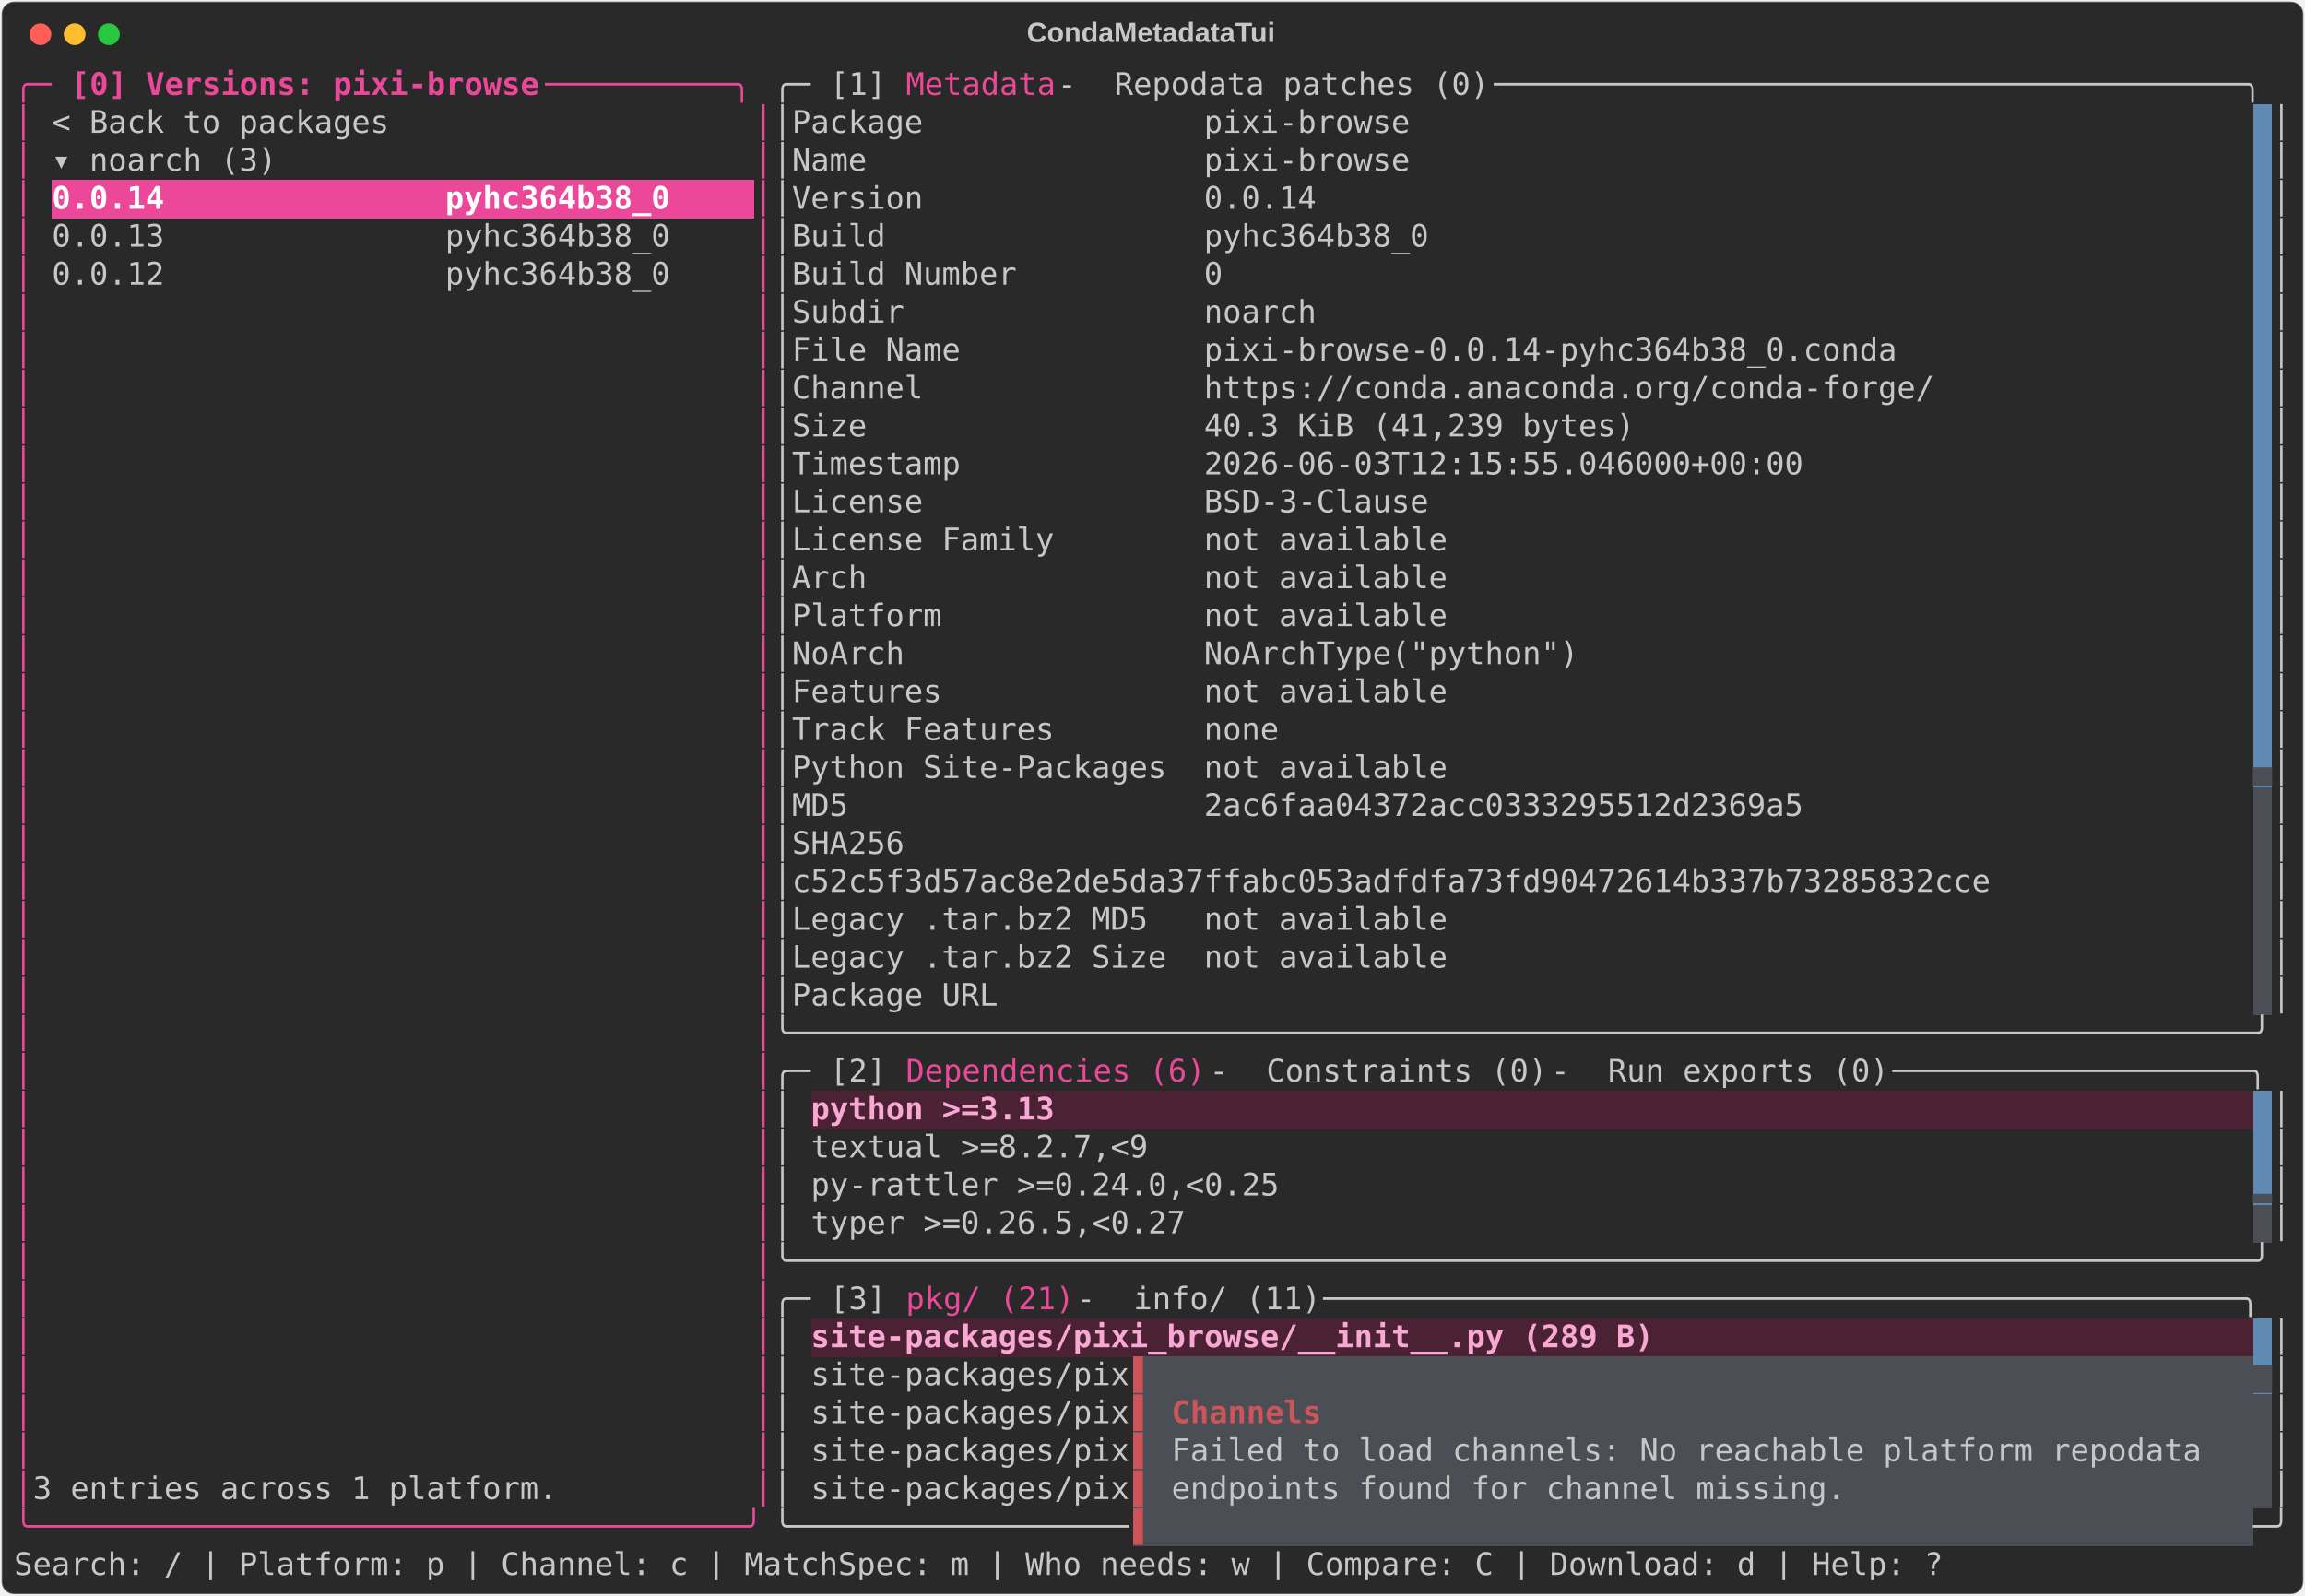
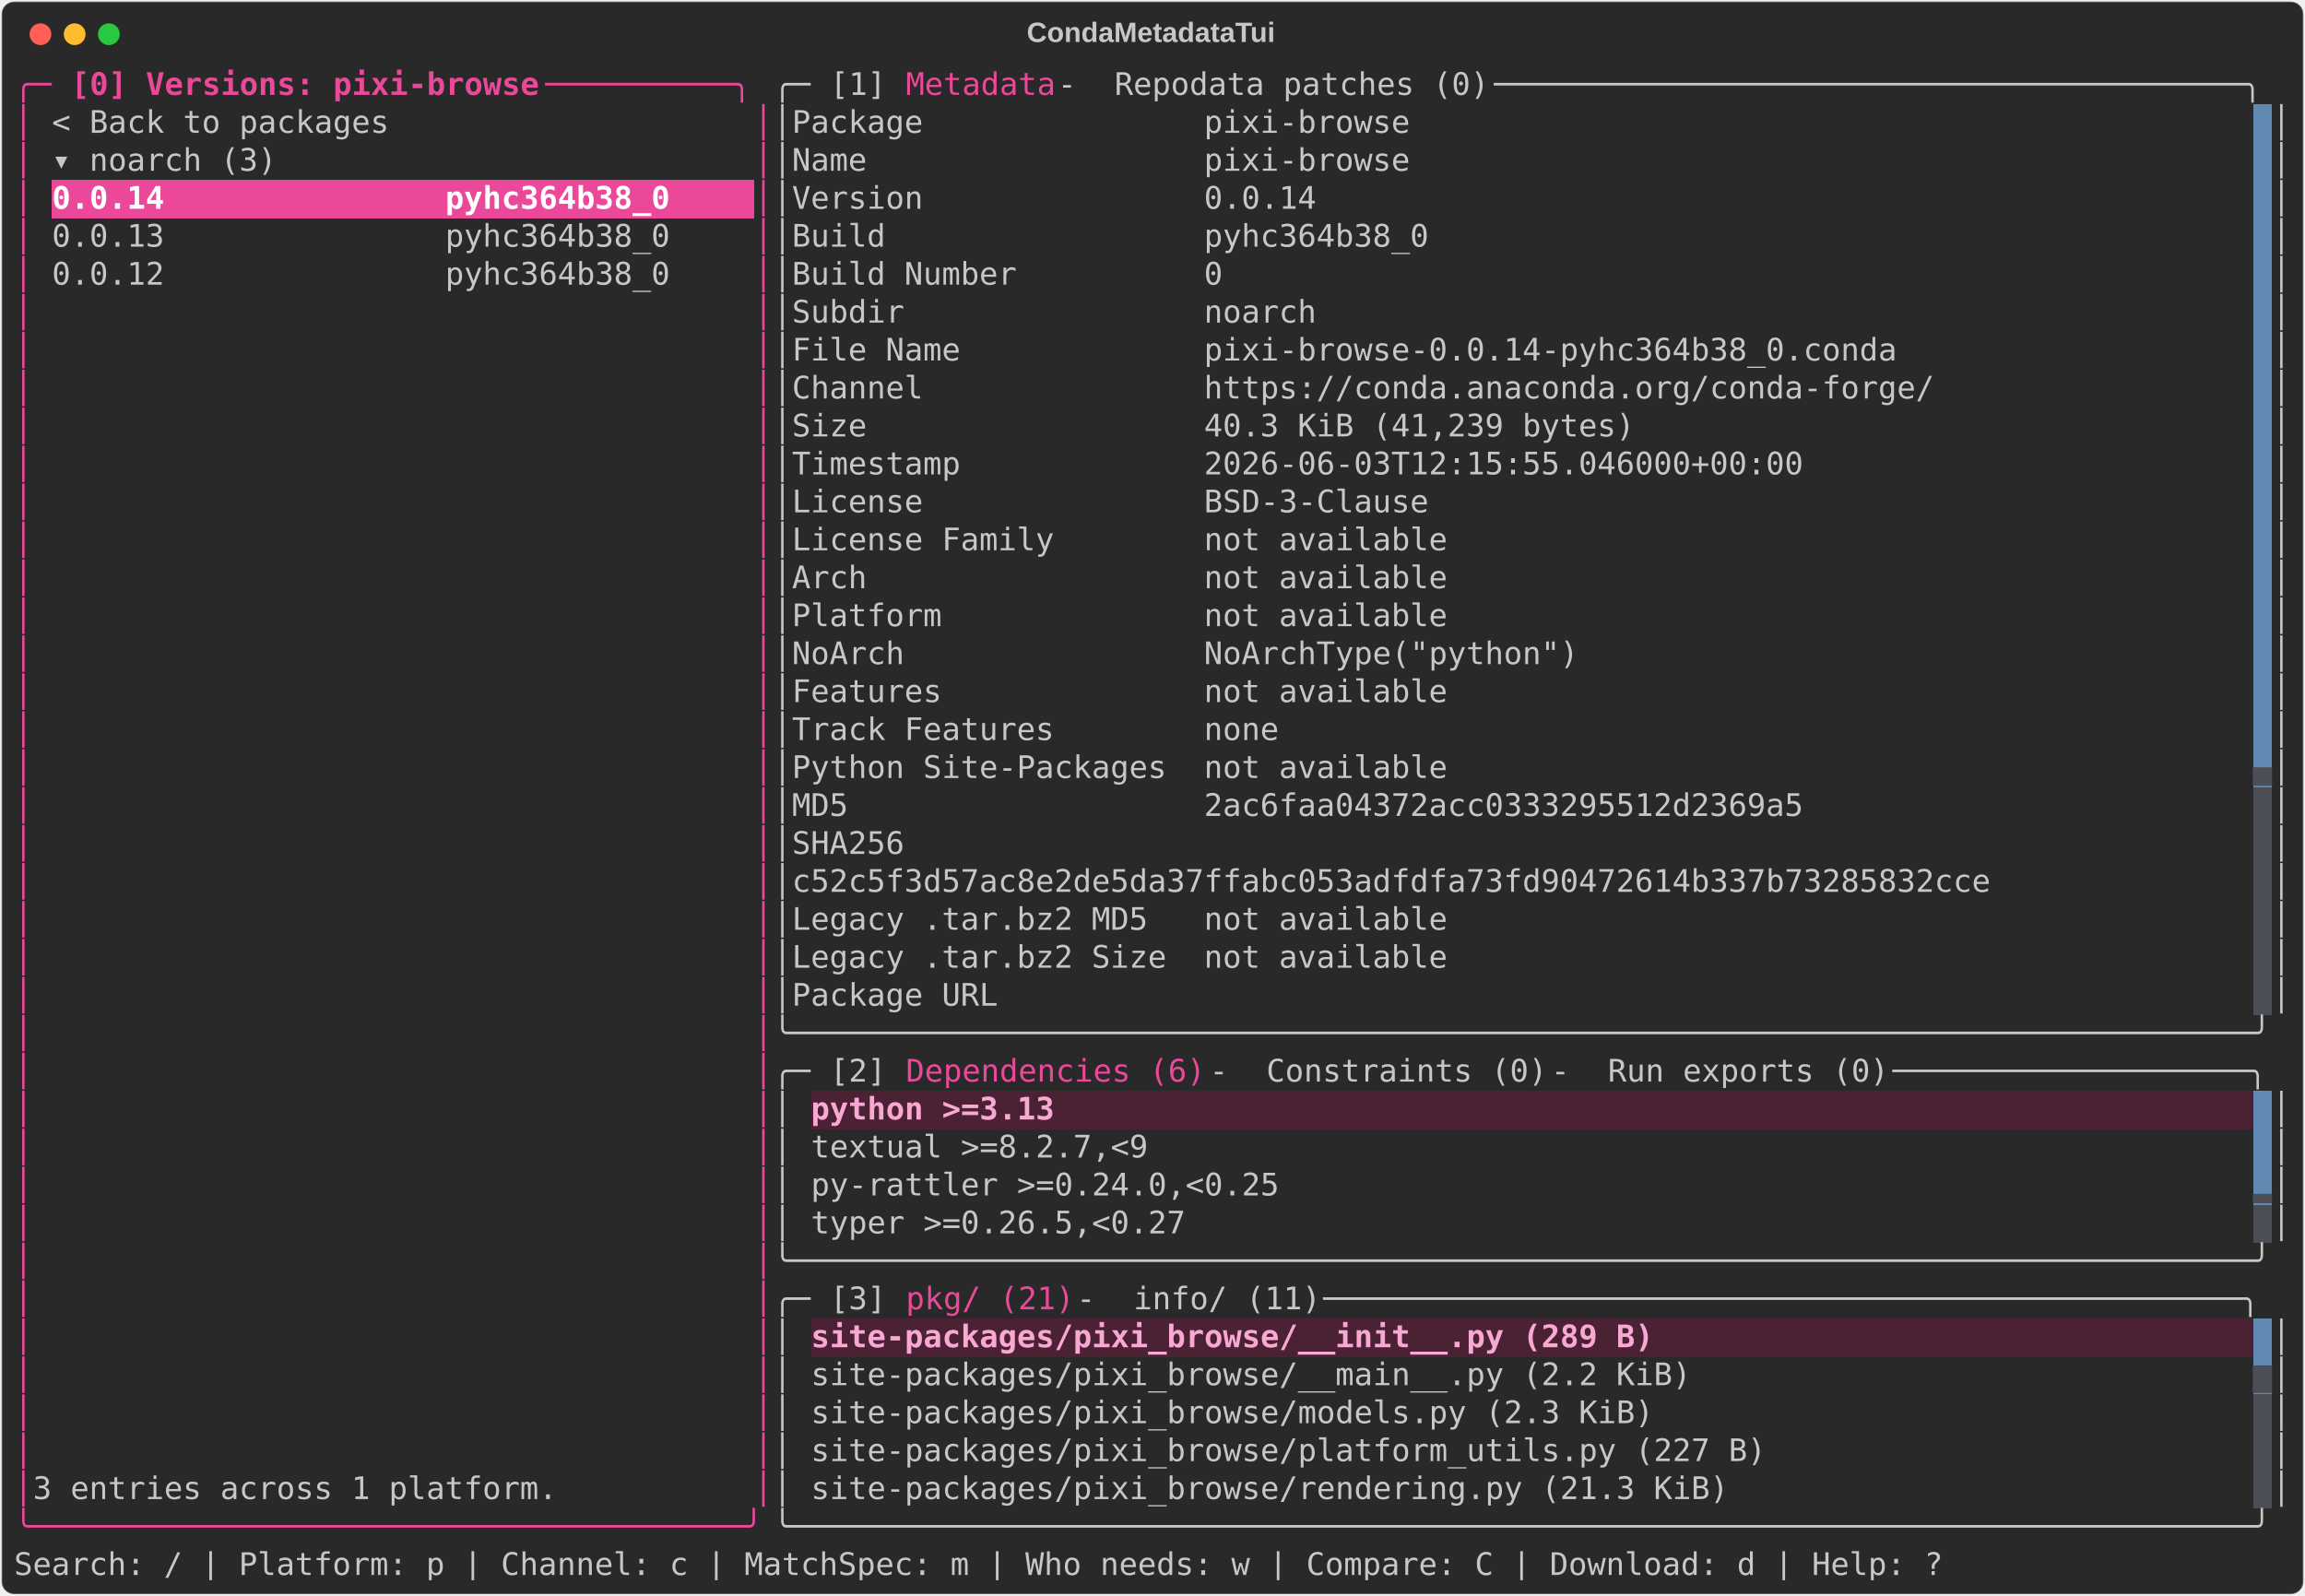
<svg xmlns="http://www.w3.org/2000/svg" class="rich-terminal" viewBox="0 0 1482 1026.0">
  <style>

    @font-face {
        font-family: "Fira Code";
        src: local("FiraCode-Regular"),
                url("https://cdnjs.cloudflare.com/ajax/libs/firacode/6.2.0/woff2/FiraCode-Regular.woff2") format("woff2"),
                url("https://cdnjs.cloudflare.com/ajax/libs/firacode/6.2.0/woff/FiraCode-Regular.woff") format("woff");
        font-style: normal;
        font-weight: 400;
    }
    @font-face {
        font-family: "Fira Code";
        src: local("FiraCode-Bold"),
                url("https://cdnjs.cloudflare.com/ajax/libs/firacode/6.2.0/woff2/FiraCode-Bold.woff2") format("woff2"),
                url("https://cdnjs.cloudflare.com/ajax/libs/firacode/6.2.0/woff/FiraCode-Bold.woff") format("woff");
        font-style: bold;
        font-weight: 700;
    }

    .terminal-matrix {
        font-family: Fira Code, monospace;
        font-size: 20px;
        line-height: 24.4px;
        font-variant-east-asian: full-width;
    }

    .terminal-title {
        font-size: 18px;
        font-weight: bold;
        font-family: arial;
    }

    .terminal-r1 { fill: #ec4899 }
.terminal-r2 { fill: #ec4899;font-weight: bold }
.terminal-r3 { fill: #c5c8c6 }
.terminal-r4 { fill: #292929 }
.terminal-r5 { fill: #ffffff;font-weight: bold }
.terminal-r6 { fill: #4b4e55 }
.terminal-r7 { fill: #f9a8d4;font-weight: bold }
- .terminal-r8 { fill: #cc555a }
- .terminal-r9 { fill: #cc555a;font-weight: bold }
    </style>
  <defs>
    <clipPath id="terminal-clip-terminal">
      <rect x="0" y="0" width="1463.0" height="975.0" />
    </clipPath>
    <clipPath id="terminal-line-0">
      <rect x="0" y="1.5" width="1464" height="24.65" />
    </clipPath>
    <clipPath id="terminal-line-1">
      <rect x="0" y="25.9" width="1464" height="24.65" />
    </clipPath>
    <clipPath id="terminal-line-2">
      <rect x="0" y="50.3" width="1464" height="24.65" />
    </clipPath>
    <clipPath id="terminal-line-3">
      <rect x="0" y="74.7" width="1464" height="24.65" />
    </clipPath>
    <clipPath id="terminal-line-4">
      <rect x="0" y="99.1" width="1464" height="24.65" />
    </clipPath>
    <clipPath id="terminal-line-5">
      <rect x="0" y="123.5" width="1464" height="24.65" />
    </clipPath>
    <clipPath id="terminal-line-6">
      <rect x="0" y="147.9" width="1464" height="24.65" />
    </clipPath>
    <clipPath id="terminal-line-7">
      <rect x="0" y="172.3" width="1464" height="24.65" />
    </clipPath>
    <clipPath id="terminal-line-8">
      <rect x="0" y="196.7" width="1464" height="24.65" />
    </clipPath>
    <clipPath id="terminal-line-9">
      <rect x="0" y="221.1" width="1464" height="24.65" />
    </clipPath>
    <clipPath id="terminal-line-10">
      <rect x="0" y="245.5" width="1464" height="24.65" />
    </clipPath>
    <clipPath id="terminal-line-11">
      <rect x="0" y="269.9" width="1464" height="24.65" />
    </clipPath>
    <clipPath id="terminal-line-12">
      <rect x="0" y="294.3" width="1464" height="24.65" />
    </clipPath>
    <clipPath id="terminal-line-13">
      <rect x="0" y="318.7" width="1464" height="24.65" />
    </clipPath>
    <clipPath id="terminal-line-14">
      <rect x="0" y="343.1" width="1464" height="24.65" />
    </clipPath>
    <clipPath id="terminal-line-15">
      <rect x="0" y="367.5" width="1464" height="24.65" />
    </clipPath>
    <clipPath id="terminal-line-16">
      <rect x="0" y="391.9" width="1464" height="24.65" />
    </clipPath>
    <clipPath id="terminal-line-17">
      <rect x="0" y="416.3" width="1464" height="24.65" />
    </clipPath>
    <clipPath id="terminal-line-18">
      <rect x="0" y="440.7" width="1464" height="24.65" />
    </clipPath>
    <clipPath id="terminal-line-19">
      <rect x="0" y="465.1" width="1464" height="24.65" />
    </clipPath>
    <clipPath id="terminal-line-20">
      <rect x="0" y="489.5" width="1464" height="24.65" />
    </clipPath>
    <clipPath id="terminal-line-21">
      <rect x="0" y="513.9" width="1464" height="24.65" />
    </clipPath>
    <clipPath id="terminal-line-22">
      <rect x="0" y="538.3" width="1464" height="24.65" />
    </clipPath>
    <clipPath id="terminal-line-23">
      <rect x="0" y="562.7" width="1464" height="24.65" />
    </clipPath>
    <clipPath id="terminal-line-24">
      <rect x="0" y="587.1" width="1464" height="24.65" />
    </clipPath>
    <clipPath id="terminal-line-25">
      <rect x="0" y="611.5" width="1464" height="24.65" />
    </clipPath>
    <clipPath id="terminal-line-26">
      <rect x="0" y="635.9" width="1464" height="24.65" />
    </clipPath>
    <clipPath id="terminal-line-27">
      <rect x="0" y="660.3" width="1464" height="24.65" />
    </clipPath>
    <clipPath id="terminal-line-28">
      <rect x="0" y="684.7" width="1464" height="24.65" />
    </clipPath>
    <clipPath id="terminal-line-29">
      <rect x="0" y="709.1" width="1464" height="24.65" />
    </clipPath>
    <clipPath id="terminal-line-30">
      <rect x="0" y="733.5" width="1464" height="24.65" />
    </clipPath>
    <clipPath id="terminal-line-31">
      <rect x="0" y="757.9" width="1464" height="24.65" />
    </clipPath>
    <clipPath id="terminal-line-32">
      <rect x="0" y="782.3" width="1464" height="24.65" />
    </clipPath>
    <clipPath id="terminal-line-33">
      <rect x="0" y="806.7" width="1464" height="24.65" />
    </clipPath>
    <clipPath id="terminal-line-34">
      <rect x="0" y="831.1" width="1464" height="24.65" />
    </clipPath>
    <clipPath id="terminal-line-35">
      <rect x="0" y="855.5" width="1464" height="24.65" />
    </clipPath>
    <clipPath id="terminal-line-36">
      <rect x="0" y="879.9" width="1464" height="24.65" />
    </clipPath>
    <clipPath id="terminal-line-37">
      <rect x="0" y="904.3" width="1464" height="24.65" />
    </clipPath>
    <clipPath id="terminal-line-38">
      <rect x="0" y="928.7" width="1464" height="24.65" />
    </clipPath>
  </defs>
  <rect fill="#292929" stroke="rgba(255,255,255,0.35)" stroke-width="1" x="1" y="1" width="1480" height="1024" rx="8" />
  <text class="terminal-title" fill="#c5c8c6" text-anchor="middle" x="740" y="27">CondaMetadataTui</text>
  <g transform="translate(26,22)">
    <circle cx="0" cy="0" r="7" fill="#ff5f57" />
    <circle cx="22" cy="0" r="7" fill="#febc2e" />
    <circle cx="44" cy="0" r="7" fill="#28c840" />
  </g>
  <g transform="translate(9, 41)" clip-path="url(#terminal-clip-terminal)">
    <rect fill="#608ab1" x="1439.6" y="25.9" width="12.2" height="24.65" shape-rendering="crispEdges" />
    <rect fill="#608ab1" x="1439.6" y="50.3" width="12.2" height="24.65" shape-rendering="crispEdges" />
    <rect fill="#ec4899" x="24.4" y="74.7" width="402.6" height="24.65" shape-rendering="crispEdges" />
    <rect fill="#ec4899" x="427" y="74.7" width="48.8" height="24.65" shape-rendering="crispEdges" />
    <rect fill="#608ab1" x="1439.6" y="74.7" width="12.2" height="24.65" shape-rendering="crispEdges" />
    <rect fill="#608ab1" x="1439.6" y="99.1" width="12.2" height="24.65" shape-rendering="crispEdges" />
    <rect fill="#608ab1" x="1439.6" y="123.5" width="12.2" height="24.65" shape-rendering="crispEdges" />
    <rect fill="#608ab1" x="1439.6" y="147.9" width="12.2" height="24.65" shape-rendering="crispEdges" />
    <rect fill="#608ab1" x="1439.6" y="172.3" width="12.2" height="24.65" shape-rendering="crispEdges" />
    <rect fill="#608ab1" x="1439.6" y="196.7" width="12.2" height="24.65" shape-rendering="crispEdges" />
    <rect fill="#608ab1" x="1439.6" y="221.1" width="12.2" height="24.65" shape-rendering="crispEdges" />
    <rect fill="#608ab1" x="1439.6" y="245.5" width="12.2" height="24.65" shape-rendering="crispEdges" />
    <rect fill="#608ab1" x="1439.6" y="269.9" width="12.2" height="24.65" shape-rendering="crispEdges" />
    <rect fill="#608ab1" x="1439.6" y="294.3" width="12.2" height="24.65" shape-rendering="crispEdges" />
    <rect fill="#608ab1" x="1439.6" y="318.7" width="12.2" height="24.65" shape-rendering="crispEdges" />
    <rect fill="#608ab1" x="1439.6" y="343.1" width="12.2" height="24.65" shape-rendering="crispEdges" />
    <rect fill="#608ab1" x="1439.6" y="367.5" width="12.2" height="24.65" shape-rendering="crispEdges" />
    <rect fill="#608ab1" x="1439.6" y="391.9" width="12.2" height="24.65" shape-rendering="crispEdges" />
    <rect fill="#608ab1" x="1439.6" y="416.3" width="12.2" height="24.65" shape-rendering="crispEdges" />
    <rect fill="#608ab1" x="1439.6" y="440.7" width="12.2" height="24.65" shape-rendering="crispEdges" />
    <rect fill="#4b4e55" x="1439.6" y="465.1" width="12.2" height="24.65" shape-rendering="crispEdges" />
    <rect fill="#4b4e55" x="1439.6" y="489.5" width="12.2" height="24.65" shape-rendering="crispEdges" />
    <rect fill="#4b4e55" x="1439.6" y="513.9" width="12.2" height="24.65" shape-rendering="crispEdges" />
    <rect fill="#4b4e55" x="1439.6" y="538.3" width="12.2" height="24.65" shape-rendering="crispEdges" />
    <rect fill="#4b4e55" x="1439.6" y="562.7" width="12.2" height="24.65" shape-rendering="crispEdges" />
    <rect fill="#4b4e55" x="1439.6" y="587.1" width="12.2" height="24.65" shape-rendering="crispEdges" />
    <rect fill="#4a2233" x="512.4" y="660.3" width="158.6" height="24.65" shape-rendering="crispEdges" />
    <rect fill="#4a2233" x="671" y="660.3" width="768.6" height="24.65" shape-rendering="crispEdges" />
    <rect fill="#608ab1" x="1439.6" y="660.3" width="12.2" height="24.65" shape-rendering="crispEdges" />
    <rect fill="#608ab1" x="1439.6" y="684.7" width="12.2" height="24.65" shape-rendering="crispEdges" />
    <rect fill="#608ab1" x="1439.6" y="709.1" width="12.2" height="24.65" shape-rendering="crispEdges" />
    <rect fill="#4b4e55" x="1439.6" y="733.5" width="12.2" height="24.65" shape-rendering="crispEdges" />
    <rect fill="#4a2233" x="512.4" y="806.7" width="549" height="24.65" shape-rendering="crispEdges" />
    <rect fill="#4a2233" x="1061.4" y="806.7" width="378.2" height="24.65" shape-rendering="crispEdges" />
    <rect fill="#608ab1" x="1439.6" y="806.7" width="12.2" height="24.65" shape-rendering="crispEdges" />
-     <rect fill="#4b4e55" x="719.8" y="831.1" width="12.2" height="24.65" shape-rendering="crispEdges" />
-     <rect fill="#4b4e55" x="732" y="831.1" width="707.6" height="24.65" shape-rendering="crispEdges" />
    <rect fill="#608ab1" x="1439.6" y="831.1" width="12.2" height="24.65" shape-rendering="crispEdges" />
-     <rect fill="#4b4e55" x="719.8" y="855.5" width="12.2" height="24.65" shape-rendering="crispEdges" />
-     <rect fill="#4b4e55" x="732" y="855.5" width="12.2" height="24.65" shape-rendering="crispEdges" />
-     <rect fill="#4b4e55" x="744.2" y="855.5" width="97.6" height="24.65" shape-rendering="crispEdges" />
-     <rect fill="#4b4e55" x="841.8" y="855.5" width="597.8" height="24.65" shape-rendering="crispEdges" />
    <rect fill="#4b4e55" x="1439.6" y="855.5" width="12.2" height="24.65" shape-rendering="crispEdges" />
-     <rect fill="#4b4e55" x="719.8" y="879.9" width="12.2" height="24.65" shape-rendering="crispEdges" />
-     <rect fill="#4b4e55" x="732" y="879.9" width="12.2" height="24.65" shape-rendering="crispEdges" />
-     <rect fill="#4b4e55" x="744.2" y="879.9" width="671" height="24.65" shape-rendering="crispEdges" />
-     <rect fill="#4b4e55" x="1415.2" y="879.9" width="24.4" height="24.65" shape-rendering="crispEdges" />
    <rect fill="#4b4e55" x="1439.6" y="879.9" width="12.2" height="24.65" shape-rendering="crispEdges" />
-     <rect fill="#4b4e55" x="719.8" y="904.3" width="12.2" height="24.65" shape-rendering="crispEdges" />
-     <rect fill="#4b4e55" x="732" y="904.3" width="12.2" height="24.65" shape-rendering="crispEdges" />
-     <rect fill="#4b4e55" x="744.2" y="904.3" width="439.2" height="24.65" shape-rendering="crispEdges" />
-     <rect fill="#4b4e55" x="1183.4" y="904.3" width="256.2" height="24.65" shape-rendering="crispEdges" />
    <rect fill="#4b4e55" x="1439.6" y="904.3" width="12.2" height="24.65" shape-rendering="crispEdges" />
-     <rect fill="#4b4e55" x="719.8" y="928.7" width="12.2" height="24.65" shape-rendering="crispEdges" />
-     <rect fill="#4b4e55" x="732" y="928.7" width="707.6" height="24.65" shape-rendering="crispEdges" />
    <g class="terminal-matrix">
      <text class="terminal-r1" x="0" y="20" textLength="36.6" clip-path="url(#terminal-line-0)">╭─ </text>
      <text class="terminal-r2" x="36.6" y="20" textLength="305" clip-path="url(#terminal-line-0)">[0] Versions: pixi-browse</text>
      <text class="terminal-r1" x="341.6" y="20" textLength="146.4" clip-path="url(#terminal-line-0)"> ──────────╮</text>
      <text class="terminal-r3" x="488" y="20" textLength="36.6" clip-path="url(#terminal-line-0)">╭─ </text>
      <text class="terminal-r3" x="524.6" y="20" textLength="48.8" clip-path="url(#terminal-line-0)">[1] </text>
      <text class="terminal-r1" x="573.4" y="20" textLength="97.6" clip-path="url(#terminal-line-0)">Metadata</text>
      <text class="terminal-r3" x="671" y="20" textLength="36.6" clip-path="url(#terminal-line-0)"> - </text>
      <text class="terminal-r3" x="707.6" y="20" textLength="244" clip-path="url(#terminal-line-0)">Repodata patches (0)</text>
      <text class="terminal-r3" x="951.6" y="20" textLength="512.4" clip-path="url(#terminal-line-0)"> ────────────────────────────────────────╮</text>
      <text class="terminal-r3" x="1464" y="20" textLength="12.2" clip-path="url(#terminal-line-0)">
</text>
      <text class="terminal-r1" x="0" y="44.4" textLength="12.2" clip-path="url(#terminal-line-1)">│</text>
      <text class="terminal-r3" x="24.4" y="44.4" textLength="219.6" clip-path="url(#terminal-line-1)">&lt; Back to packages</text>
      <text class="terminal-r1" x="475.8" y="44.4" textLength="12.2" clip-path="url(#terminal-line-1)">│</text>
      <text class="terminal-r3" x="488" y="44.4" textLength="12.2" clip-path="url(#terminal-line-1)">│</text>
      <text class="terminal-r3" x="500.2" y="44.4" textLength="402.6" clip-path="url(#terminal-line-1)">Package               pixi-browse</text>
      <text class="terminal-r3" x="1451.8" y="44.4" textLength="12.2" clip-path="url(#terminal-line-1)">│</text>
      <text class="terminal-r3" x="1464" y="44.4" textLength="12.2" clip-path="url(#terminal-line-1)">
</text>
      <text class="terminal-r1" x="0" y="68.8" textLength="12.2" clip-path="url(#terminal-line-2)">│</text>
      <text class="terminal-r3" x="24.4" y="68.8" textLength="146.4" clip-path="url(#terminal-line-2)">▾ noarch (3)</text>
      <text class="terminal-r1" x="475.8" y="68.8" textLength="12.2" clip-path="url(#terminal-line-2)">│</text>
      <text class="terminal-r3" x="488" y="68.8" textLength="12.2" clip-path="url(#terminal-line-2)">│</text>
      <text class="terminal-r3" x="500.2" y="68.8" textLength="402.6" clip-path="url(#terminal-line-2)">Name                  pixi-browse</text>
      <text class="terminal-r3" x="1451.8" y="68.8" textLength="12.2" clip-path="url(#terminal-line-2)">│</text>
      <text class="terminal-r3" x="1464" y="68.8" textLength="12.2" clip-path="url(#terminal-line-2)">
</text>
      <text class="terminal-r1" x="0" y="93.2" textLength="12.2" clip-path="url(#terminal-line-3)">│</text>
      <text class="terminal-r5" x="24.4" y="93.2" textLength="402.6" clip-path="url(#terminal-line-3)">0.0.14               pyhc364b38_0</text>
      <text class="terminal-r1" x="475.8" y="93.2" textLength="12.2" clip-path="url(#terminal-line-3)">│</text>
      <text class="terminal-r3" x="488" y="93.2" textLength="12.2" clip-path="url(#terminal-line-3)">│</text>
      <text class="terminal-r3" x="500.2" y="93.2" textLength="341.6" clip-path="url(#terminal-line-3)">Version               0.0.14</text>
      <text class="terminal-r3" x="1451.8" y="93.2" textLength="12.2" clip-path="url(#terminal-line-3)">│</text>
      <text class="terminal-r3" x="1464" y="93.2" textLength="12.2" clip-path="url(#terminal-line-3)">
</text>
      <text class="terminal-r1" x="0" y="117.6" textLength="12.2" clip-path="url(#terminal-line-4)">│</text>
      <text class="terminal-r3" x="24.4" y="117.6" textLength="402.6" clip-path="url(#terminal-line-4)">0.0.13               pyhc364b38_0</text>
      <text class="terminal-r1" x="475.8" y="117.6" textLength="12.2" clip-path="url(#terminal-line-4)">│</text>
      <text class="terminal-r3" x="488" y="117.6" textLength="12.2" clip-path="url(#terminal-line-4)">│</text>
      <text class="terminal-r3" x="500.2" y="117.6" textLength="414.8" clip-path="url(#terminal-line-4)">Build                 pyhc364b38_0</text>
      <text class="terminal-r3" x="1451.8" y="117.6" textLength="12.2" clip-path="url(#terminal-line-4)">│</text>
      <text class="terminal-r3" x="1464" y="117.6" textLength="12.2" clip-path="url(#terminal-line-4)">
</text>
      <text class="terminal-r1" x="0" y="142" textLength="12.2" clip-path="url(#terminal-line-5)">│</text>
      <text class="terminal-r3" x="24.4" y="142" textLength="402.6" clip-path="url(#terminal-line-5)">0.0.12               pyhc364b38_0</text>
      <text class="terminal-r1" x="475.8" y="142" textLength="12.2" clip-path="url(#terminal-line-5)">│</text>
      <text class="terminal-r3" x="488" y="142" textLength="12.2" clip-path="url(#terminal-line-5)">│</text>
      <text class="terminal-r3" x="500.2" y="142" textLength="280.6" clip-path="url(#terminal-line-5)">Build Number          0</text>
      <text class="terminal-r3" x="1451.8" y="142" textLength="12.2" clip-path="url(#terminal-line-5)">│</text>
      <text class="terminal-r3" x="1464" y="142" textLength="12.2" clip-path="url(#terminal-line-5)">
</text>
      <text class="terminal-r1" x="0" y="166.4" textLength="12.2" clip-path="url(#terminal-line-6)">│</text>
      <text class="terminal-r1" x="475.8" y="166.4" textLength="12.2" clip-path="url(#terminal-line-6)">│</text>
      <text class="terminal-r3" x="488" y="166.4" textLength="12.2" clip-path="url(#terminal-line-6)">│</text>
      <text class="terminal-r3" x="500.2" y="166.4" textLength="341.6" clip-path="url(#terminal-line-6)">Subdir                noarch</text>
      <text class="terminal-r3" x="1451.8" y="166.4" textLength="12.2" clip-path="url(#terminal-line-6)">│</text>
      <text class="terminal-r3" x="1464" y="166.4" textLength="12.2" clip-path="url(#terminal-line-6)">
</text>
      <text class="terminal-r1" x="0" y="190.8" textLength="12.2" clip-path="url(#terminal-line-7)">│</text>
      <text class="terminal-r1" x="475.8" y="190.8" textLength="12.2" clip-path="url(#terminal-line-7)">│</text>
      <text class="terminal-r3" x="488" y="190.8" textLength="12.2" clip-path="url(#terminal-line-7)">│</text>
      <text class="terminal-r3" x="500.2" y="190.8" textLength="719.8" clip-path="url(#terminal-line-7)">File Name             pixi-browse-0.0.14-pyhc364b38_0.conda</text>
      <text class="terminal-r3" x="1451.8" y="190.8" textLength="12.2" clip-path="url(#terminal-line-7)">│</text>
      <text class="terminal-r3" x="1464" y="190.8" textLength="12.2" clip-path="url(#terminal-line-7)">
</text>
      <text class="terminal-r1" x="0" y="215.2" textLength="12.2" clip-path="url(#terminal-line-8)">│</text>
      <text class="terminal-r1" x="475.8" y="215.2" textLength="12.2" clip-path="url(#terminal-line-8)">│</text>
      <text class="terminal-r3" x="488" y="215.2" textLength="12.2" clip-path="url(#terminal-line-8)">│</text>
      <text class="terminal-r3" x="500.2" y="215.2" textLength="744.2" clip-path="url(#terminal-line-8)">Channel               https://conda.anaconda.org/conda-forge/</text>
      <text class="terminal-r3" x="1451.8" y="215.2" textLength="12.2" clip-path="url(#terminal-line-8)">│</text>
      <text class="terminal-r3" x="1464" y="215.2" textLength="12.2" clip-path="url(#terminal-line-8)">
</text>
      <text class="terminal-r1" x="0" y="239.6" textLength="12.2" clip-path="url(#terminal-line-9)">│</text>
      <text class="terminal-r1" x="475.8" y="239.6" textLength="12.2" clip-path="url(#terminal-line-9)">│</text>
      <text class="terminal-r3" x="488" y="239.6" textLength="12.2" clip-path="url(#terminal-line-9)">│</text>
      <text class="terminal-r3" x="500.2" y="239.6" textLength="549" clip-path="url(#terminal-line-9)">Size                  40.3 KiB (41,239 bytes)</text>
      <text class="terminal-r3" x="1451.8" y="239.6" textLength="12.2" clip-path="url(#terminal-line-9)">│</text>
      <text class="terminal-r3" x="1464" y="239.6" textLength="12.2" clip-path="url(#terminal-line-9)">
</text>
      <text class="terminal-r1" x="0" y="264" textLength="12.2" clip-path="url(#terminal-line-10)">│</text>
      <text class="terminal-r1" x="475.8" y="264" textLength="12.2" clip-path="url(#terminal-line-10)">│</text>
      <text class="terminal-r3" x="488" y="264" textLength="12.2" clip-path="url(#terminal-line-10)">│</text>
      <text class="terminal-r3" x="500.2" y="264" textLength="658.8" clip-path="url(#terminal-line-10)">Timestamp             2026-06-03T12:15:55.046000+00:00</text>
      <text class="terminal-r3" x="1451.8" y="264" textLength="12.2" clip-path="url(#terminal-line-10)">│</text>
      <text class="terminal-r3" x="1464" y="264" textLength="12.2" clip-path="url(#terminal-line-10)">
</text>
      <text class="terminal-r1" x="0" y="288.4" textLength="12.2" clip-path="url(#terminal-line-11)">│</text>
      <text class="terminal-r1" x="475.8" y="288.4" textLength="12.2" clip-path="url(#terminal-line-11)">│</text>
      <text class="terminal-r3" x="488" y="288.4" textLength="12.2" clip-path="url(#terminal-line-11)">│</text>
      <text class="terminal-r3" x="500.2" y="288.4" textLength="414.8" clip-path="url(#terminal-line-11)">License               BSD-3-Clause</text>
      <text class="terminal-r3" x="1451.8" y="288.4" textLength="12.2" clip-path="url(#terminal-line-11)">│</text>
      <text class="terminal-r3" x="1464" y="288.4" textLength="12.2" clip-path="url(#terminal-line-11)">
</text>
      <text class="terminal-r1" x="0" y="312.8" textLength="12.2" clip-path="url(#terminal-line-12)">│</text>
      <text class="terminal-r1" x="475.8" y="312.8" textLength="12.2" clip-path="url(#terminal-line-12)">│</text>
      <text class="terminal-r3" x="488" y="312.8" textLength="12.2" clip-path="url(#terminal-line-12)">│</text>
      <text class="terminal-r3" x="500.2" y="312.8" textLength="427" clip-path="url(#terminal-line-12)">License Family        not available</text>
      <text class="terminal-r3" x="1451.8" y="312.8" textLength="12.2" clip-path="url(#terminal-line-12)">│</text>
      <text class="terminal-r3" x="1464" y="312.8" textLength="12.2" clip-path="url(#terminal-line-12)">
</text>
      <text class="terminal-r1" x="0" y="337.2" textLength="12.2" clip-path="url(#terminal-line-13)">│</text>
      <text class="terminal-r1" x="475.8" y="337.2" textLength="12.2" clip-path="url(#terminal-line-13)">│</text>
      <text class="terminal-r3" x="488" y="337.2" textLength="12.2" clip-path="url(#terminal-line-13)">│</text>
      <text class="terminal-r3" x="500.2" y="337.2" textLength="427" clip-path="url(#terminal-line-13)">Arch                  not available</text>
      <text class="terminal-r3" x="1451.8" y="337.2" textLength="12.2" clip-path="url(#terminal-line-13)">│</text>
      <text class="terminal-r3" x="1464" y="337.2" textLength="12.2" clip-path="url(#terminal-line-13)">
</text>
      <text class="terminal-r1" x="0" y="361.6" textLength="12.2" clip-path="url(#terminal-line-14)">│</text>
      <text class="terminal-r1" x="475.8" y="361.6" textLength="12.2" clip-path="url(#terminal-line-14)">│</text>
      <text class="terminal-r3" x="488" y="361.6" textLength="12.2" clip-path="url(#terminal-line-14)">│</text>
      <text class="terminal-r3" x="500.2" y="361.6" textLength="427" clip-path="url(#terminal-line-14)">Platform              not available</text>
      <text class="terminal-r3" x="1451.8" y="361.6" textLength="12.2" clip-path="url(#terminal-line-14)">│</text>
      <text class="terminal-r3" x="1464" y="361.6" textLength="12.2" clip-path="url(#terminal-line-14)">
</text>
      <text class="terminal-r1" x="0" y="386" textLength="12.2" clip-path="url(#terminal-line-15)">│</text>
      <text class="terminal-r1" x="475.8" y="386" textLength="12.2" clip-path="url(#terminal-line-15)">│</text>
      <text class="terminal-r3" x="488" y="386" textLength="12.2" clip-path="url(#terminal-line-15)">│</text>
      <text class="terminal-r3" x="500.2" y="386" textLength="512.4" clip-path="url(#terminal-line-15)">NoArch                NoArchType("python")</text>
      <text class="terminal-r3" x="1451.8" y="386" textLength="12.2" clip-path="url(#terminal-line-15)">│</text>
      <text class="terminal-r3" x="1464" y="386" textLength="12.2" clip-path="url(#terminal-line-15)">
</text>
      <text class="terminal-r1" x="0" y="410.4" textLength="12.2" clip-path="url(#terminal-line-16)">│</text>
      <text class="terminal-r1" x="475.8" y="410.4" textLength="12.2" clip-path="url(#terminal-line-16)">│</text>
      <text class="terminal-r3" x="488" y="410.4" textLength="12.2" clip-path="url(#terminal-line-16)">│</text>
      <text class="terminal-r3" x="500.2" y="410.4" textLength="427" clip-path="url(#terminal-line-16)">Features              not available</text>
      <text class="terminal-r3" x="1451.8" y="410.4" textLength="12.2" clip-path="url(#terminal-line-16)">│</text>
      <text class="terminal-r3" x="1464" y="410.4" textLength="12.2" clip-path="url(#terminal-line-16)">
</text>
      <text class="terminal-r1" x="0" y="434.8" textLength="12.2" clip-path="url(#terminal-line-17)">│</text>
      <text class="terminal-r1" x="475.8" y="434.8" textLength="12.2" clip-path="url(#terminal-line-17)">│</text>
      <text class="terminal-r3" x="488" y="434.8" textLength="12.2" clip-path="url(#terminal-line-17)">│</text>
      <text class="terminal-r3" x="500.2" y="434.8" textLength="317.2" clip-path="url(#terminal-line-17)">Track Features        none</text>
      <text class="terminal-r3" x="1451.8" y="434.8" textLength="12.2" clip-path="url(#terminal-line-17)">│</text>
      <text class="terminal-r3" x="1464" y="434.8" textLength="12.2" clip-path="url(#terminal-line-17)">
</text>
      <text class="terminal-r1" x="0" y="459.2" textLength="12.2" clip-path="url(#terminal-line-18)">│</text>
      <text class="terminal-r1" x="475.8" y="459.2" textLength="12.2" clip-path="url(#terminal-line-18)">│</text>
      <text class="terminal-r3" x="488" y="459.2" textLength="12.2" clip-path="url(#terminal-line-18)">│</text>
      <text class="terminal-r3" x="500.2" y="459.2" textLength="427" clip-path="url(#terminal-line-18)">Python Site-Packages  not available</text>
      <text class="terminal-r6" x="1439.6" y="459.2" textLength="12.2" clip-path="url(#terminal-line-18)">▄</text>
      <text class="terminal-r3" x="1451.8" y="459.2" textLength="12.2" clip-path="url(#terminal-line-18)">│</text>
      <text class="terminal-r3" x="1464" y="459.2" textLength="12.2" clip-path="url(#terminal-line-18)">
</text>
      <text class="terminal-r1" x="0" y="483.6" textLength="12.2" clip-path="url(#terminal-line-19)">│</text>
      <text class="terminal-r1" x="475.8" y="483.6" textLength="12.2" clip-path="url(#terminal-line-19)">│</text>
      <text class="terminal-r3" x="488" y="483.6" textLength="12.2" clip-path="url(#terminal-line-19)">│</text>
      <text class="terminal-r3" x="500.2" y="483.6" textLength="658.8" clip-path="url(#terminal-line-19)">MD5                   2ac6faa04372acc0333295512d2369a5</text>
      <text class="terminal-r3" x="1451.8" y="483.6" textLength="12.2" clip-path="url(#terminal-line-19)">│</text>
      <text class="terminal-r3" x="1464" y="483.6" textLength="12.2" clip-path="url(#terminal-line-19)">
</text>
      <text class="terminal-r1" x="0" y="508" textLength="12.2" clip-path="url(#terminal-line-20)">│</text>
      <text class="terminal-r1" x="475.8" y="508" textLength="12.2" clip-path="url(#terminal-line-20)">│</text>
      <text class="terminal-r3" x="488" y="508" textLength="12.2" clip-path="url(#terminal-line-20)">│</text>
      <text class="terminal-r3" x="500.2" y="508" textLength="73.2" clip-path="url(#terminal-line-20)">SHA256</text>
      <text class="terminal-r3" x="1451.8" y="508" textLength="12.2" clip-path="url(#terminal-line-20)">│</text>
      <text class="terminal-r3" x="1464" y="508" textLength="12.2" clip-path="url(#terminal-line-20)">
</text>
      <text class="terminal-r1" x="0" y="532.4" textLength="12.2" clip-path="url(#terminal-line-21)">│</text>
      <text class="terminal-r1" x="475.8" y="532.4" textLength="12.2" clip-path="url(#terminal-line-21)">│</text>
      <text class="terminal-r3" x="488" y="532.4" textLength="12.2" clip-path="url(#terminal-line-21)">│</text>
      <text class="terminal-r3" x="500.2" y="532.4" textLength="780.8" clip-path="url(#terminal-line-21)">c52c5f3d57ac8e2de5da37ffabc053adfdfa73fd90472614b337b73285832cce</text>
      <text class="terminal-r3" x="1451.8" y="532.4" textLength="12.2" clip-path="url(#terminal-line-21)">│</text>
      <text class="terminal-r3" x="1464" y="532.4" textLength="12.2" clip-path="url(#terminal-line-21)">
</text>
      <text class="terminal-r1" x="0" y="556.8" textLength="12.2" clip-path="url(#terminal-line-22)">│</text>
      <text class="terminal-r1" x="475.8" y="556.8" textLength="12.2" clip-path="url(#terminal-line-22)">│</text>
      <text class="terminal-r3" x="488" y="556.8" textLength="12.2" clip-path="url(#terminal-line-22)">│</text>
      <text class="terminal-r3" x="500.2" y="556.8" textLength="427" clip-path="url(#terminal-line-22)">Legacy .tar.bz2 MD5   not available</text>
      <text class="terminal-r3" x="1451.8" y="556.8" textLength="12.2" clip-path="url(#terminal-line-22)">│</text>
      <text class="terminal-r3" x="1464" y="556.8" textLength="12.2" clip-path="url(#terminal-line-22)">
</text>
      <text class="terminal-r1" x="0" y="581.2" textLength="12.2" clip-path="url(#terminal-line-23)">│</text>
      <text class="terminal-r1" x="475.8" y="581.2" textLength="12.2" clip-path="url(#terminal-line-23)">│</text>
      <text class="terminal-r3" x="488" y="581.2" textLength="12.2" clip-path="url(#terminal-line-23)">│</text>
      <text class="terminal-r3" x="500.2" y="581.2" textLength="427" clip-path="url(#terminal-line-23)">Legacy .tar.bz2 Size  not available</text>
      <text class="terminal-r3" x="1451.8" y="581.2" textLength="12.2" clip-path="url(#terminal-line-23)">│</text>
      <text class="terminal-r3" x="1464" y="581.2" textLength="12.2" clip-path="url(#terminal-line-23)">
</text>
      <text class="terminal-r1" x="0" y="605.6" textLength="12.2" clip-path="url(#terminal-line-24)">│</text>
      <text class="terminal-r1" x="475.8" y="605.6" textLength="12.2" clip-path="url(#terminal-line-24)">│</text>
      <text class="terminal-r3" x="488" y="605.6" textLength="12.2" clip-path="url(#terminal-line-24)">│</text>
      <text class="terminal-r3" x="500.2" y="605.6" textLength="134.2" clip-path="url(#terminal-line-24)">Package URL</text>
      <text class="terminal-r3" x="1451.8" y="605.6" textLength="12.2" clip-path="url(#terminal-line-24)">│</text>
      <text class="terminal-r3" x="1464" y="605.6" textLength="12.2" clip-path="url(#terminal-line-24)">
</text>
      <text class="terminal-r1" x="0" y="630" textLength="12.2" clip-path="url(#terminal-line-25)">│</text>
      <text class="terminal-r1" x="475.8" y="630" textLength="12.2" clip-path="url(#terminal-line-25)">│</text>
      <text class="terminal-r3" x="488" y="630" textLength="976" clip-path="url(#terminal-line-25)">╰──────────────────────────────────────────────────────────────────────────────╯</text>
      <text class="terminal-r3" x="1464" y="630" textLength="12.2" clip-path="url(#terminal-line-25)">
</text>
      <text class="terminal-r1" x="0" y="654.4" textLength="12.2" clip-path="url(#terminal-line-26)">│</text>
      <text class="terminal-r1" x="475.8" y="654.4" textLength="12.2" clip-path="url(#terminal-line-26)">│</text>
      <text class="terminal-r3" x="488" y="654.4" textLength="36.6" clip-path="url(#terminal-line-26)">╭─ </text>
      <text class="terminal-r3" x="524.6" y="654.4" textLength="48.8" clip-path="url(#terminal-line-26)">[2] </text>
      <text class="terminal-r1" x="573.4" y="654.4" textLength="195.2" clip-path="url(#terminal-line-26)">Dependencies (6)</text>
      <text class="terminal-r3" x="768.6" y="654.4" textLength="36.6" clip-path="url(#terminal-line-26)"> - </text>
      <text class="terminal-r3" x="805.2" y="654.4" textLength="183" clip-path="url(#terminal-line-26)">Constraints (0)</text>
      <text class="terminal-r3" x="988.2" y="654.4" textLength="36.6" clip-path="url(#terminal-line-26)"> - </text>
      <text class="terminal-r3" x="1024.8" y="654.4" textLength="183" clip-path="url(#terminal-line-26)">Run exports (0)</text>
      <text class="terminal-r3" x="1207.8" y="654.4" textLength="256.2" clip-path="url(#terminal-line-26)"> ───────────────────╮</text>
      <text class="terminal-r3" x="1464" y="654.4" textLength="12.2" clip-path="url(#terminal-line-26)">
</text>
      <text class="terminal-r1" x="0" y="678.8" textLength="12.2" clip-path="url(#terminal-line-27)">│</text>
      <text class="terminal-r1" x="475.8" y="678.8" textLength="12.2" clip-path="url(#terminal-line-27)">│</text>
      <text class="terminal-r3" x="488" y="678.8" textLength="12.2" clip-path="url(#terminal-line-27)">│</text>
      <text class="terminal-r7" x="512.4" y="678.8" textLength="158.6" clip-path="url(#terminal-line-27)">python &gt;=3.13</text>
      <text class="terminal-r3" x="1451.8" y="678.8" textLength="12.2" clip-path="url(#terminal-line-27)">│</text>
      <text class="terminal-r3" x="1464" y="678.8" textLength="12.2" clip-path="url(#terminal-line-27)">
</text>
      <text class="terminal-r1" x="0" y="703.2" textLength="12.2" clip-path="url(#terminal-line-28)">│</text>
      <text class="terminal-r1" x="475.8" y="703.2" textLength="12.2" clip-path="url(#terminal-line-28)">│</text>
      <text class="terminal-r3" x="488" y="703.2" textLength="12.2" clip-path="url(#terminal-line-28)">│</text>
      <text class="terminal-r3" x="512.4" y="703.2" textLength="219.6" clip-path="url(#terminal-line-28)">textual &gt;=8.2.7,&lt;9</text>
      <text class="terminal-r3" x="1451.8" y="703.2" textLength="12.2" clip-path="url(#terminal-line-28)">│</text>
      <text class="terminal-r3" x="1464" y="703.2" textLength="12.2" clip-path="url(#terminal-line-28)">
</text>
      <text class="terminal-r1" x="0" y="727.6" textLength="12.2" clip-path="url(#terminal-line-29)">│</text>
      <text class="terminal-r1" x="475.8" y="727.6" textLength="12.2" clip-path="url(#terminal-line-29)">│</text>
      <text class="terminal-r3" x="488" y="727.6" textLength="12.2" clip-path="url(#terminal-line-29)">│</text>
      <text class="terminal-r3" x="512.4" y="727.6" textLength="305" clip-path="url(#terminal-line-29)">py-rattler &gt;=0.24.0,&lt;0.25</text>
      <text class="terminal-r6" x="1439.6" y="727.6" textLength="12.2" clip-path="url(#terminal-line-29)">▂</text>
      <text class="terminal-r3" x="1451.8" y="727.6" textLength="12.2" clip-path="url(#terminal-line-29)">│</text>
      <text class="terminal-r3" x="1464" y="727.6" textLength="12.2" clip-path="url(#terminal-line-29)">
</text>
      <text class="terminal-r1" x="0" y="752" textLength="12.2" clip-path="url(#terminal-line-30)">│</text>
      <text class="terminal-r1" x="475.8" y="752" textLength="12.2" clip-path="url(#terminal-line-30)">│</text>
      <text class="terminal-r3" x="488" y="752" textLength="12.2" clip-path="url(#terminal-line-30)">│</text>
      <text class="terminal-r3" x="512.4" y="752" textLength="244" clip-path="url(#terminal-line-30)">typer &gt;=0.26.5,&lt;0.27</text>
      <text class="terminal-r3" x="1451.8" y="752" textLength="12.2" clip-path="url(#terminal-line-30)">│</text>
      <text class="terminal-r3" x="1464" y="752" textLength="12.2" clip-path="url(#terminal-line-30)">
</text>
      <text class="terminal-r1" x="0" y="776.4" textLength="12.2" clip-path="url(#terminal-line-31)">│</text>
      <text class="terminal-r1" x="475.8" y="776.4" textLength="12.2" clip-path="url(#terminal-line-31)">│</text>
      <text class="terminal-r3" x="488" y="776.4" textLength="976" clip-path="url(#terminal-line-31)">╰──────────────────────────────────────────────────────────────────────────────╯</text>
      <text class="terminal-r3" x="1464" y="776.4" textLength="12.2" clip-path="url(#terminal-line-31)">
</text>
      <text class="terminal-r1" x="0" y="800.8" textLength="12.2" clip-path="url(#terminal-line-32)">│</text>
      <text class="terminal-r1" x="475.8" y="800.8" textLength="12.2" clip-path="url(#terminal-line-32)">│</text>
      <text class="terminal-r3" x="488" y="800.8" textLength="36.6" clip-path="url(#terminal-line-32)">╭─ </text>
      <text class="terminal-r3" x="524.6" y="800.8" textLength="48.8" clip-path="url(#terminal-line-32)">[3] </text>
      <text class="terminal-r1" x="573.4" y="800.8" textLength="109.8" clip-path="url(#terminal-line-32)">pkg/ (21)</text>
      <text class="terminal-r3" x="683.2" y="800.8" textLength="36.6" clip-path="url(#terminal-line-32)"> - </text>
      <text class="terminal-r3" x="719.8" y="800.8" textLength="122" clip-path="url(#terminal-line-32)">info/ (11)</text>
      <text class="terminal-r3" x="841.8" y="800.8" textLength="622.2" clip-path="url(#terminal-line-32)"> ─────────────────────────────────────────────────╮</text>
      <text class="terminal-r3" x="1464" y="800.8" textLength="12.2" clip-path="url(#terminal-line-32)">
</text>
      <text class="terminal-r1" x="0" y="825.2" textLength="12.2" clip-path="url(#terminal-line-33)">│</text>
      <text class="terminal-r1" x="475.8" y="825.2" textLength="12.2" clip-path="url(#terminal-line-33)">│</text>
      <text class="terminal-r3" x="488" y="825.2" textLength="12.2" clip-path="url(#terminal-line-33)">│</text>
      <text class="terminal-r7" x="512.4" y="825.2" textLength="549" clip-path="url(#terminal-line-33)">site-packages/pixi_browse/__init__.py (289 B)</text>
      <text class="terminal-r3" x="1451.8" y="825.2" textLength="12.2" clip-path="url(#terminal-line-33)">│</text>
      <text class="terminal-r3" x="1464" y="825.2" textLength="12.2" clip-path="url(#terminal-line-33)">
</text>
      <text class="terminal-r1" x="0" y="849.6" textLength="12.2" clip-path="url(#terminal-line-34)">│</text>
      <text class="terminal-r1" x="475.8" y="849.6" textLength="12.2" clip-path="url(#terminal-line-34)">│</text>
      <text class="terminal-r3" x="488" y="849.6" textLength="12.2" clip-path="url(#terminal-line-34)">│</text>
-       <text class="terminal-r3" x="512.4" y="849.6" textLength="207.4" clip-path="url(#terminal-line-34)">site-packages/pix</text>
-       <text class="terminal-r8" x="719.8" y="849.6" textLength="12.2" clip-path="url(#terminal-line-34)">▌</text>
+       <text class="terminal-r3" x="512.4" y="849.6" textLength="573.4" clip-path="url(#terminal-line-34)">site-packages/pixi_browse/__main__.py (2.2 KiB)</text>
      <text class="terminal-r6" x="1439.6" y="849.6" textLength="12.2" clip-path="url(#terminal-line-34)">▆</text>
      <text class="terminal-r3" x="1451.8" y="849.6" textLength="12.2" clip-path="url(#terminal-line-34)">│</text>
      <text class="terminal-r3" x="1464" y="849.6" textLength="12.2" clip-path="url(#terminal-line-34)">
</text>
      <text class="terminal-r1" x="0" y="874" textLength="12.2" clip-path="url(#terminal-line-35)">│</text>
      <text class="terminal-r1" x="475.8" y="874" textLength="12.2" clip-path="url(#terminal-line-35)">│</text>
      <text class="terminal-r3" x="488" y="874" textLength="12.2" clip-path="url(#terminal-line-35)">│</text>
-       <text class="terminal-r3" x="512.4" y="874" textLength="207.4" clip-path="url(#terminal-line-35)">site-packages/pix</text>
-       <text class="terminal-r8" x="719.8" y="874" textLength="12.2" clip-path="url(#terminal-line-35)">▌</text>
-       <text class="terminal-r9" x="744.2" y="874" textLength="97.6" clip-path="url(#terminal-line-35)">Channels</text>
+       <text class="terminal-r3" x="512.4" y="874" textLength="549" clip-path="url(#terminal-line-35)">site-packages/pixi_browse/models.py (2.3 KiB)</text>
      <text class="terminal-r3" x="1451.8" y="874" textLength="12.2" clip-path="url(#terminal-line-35)">│</text>
      <text class="terminal-r3" x="1464" y="874" textLength="12.2" clip-path="url(#terminal-line-35)">
</text>
      <text class="terminal-r1" x="0" y="898.4" textLength="12.2" clip-path="url(#terminal-line-36)">│</text>
      <text class="terminal-r1" x="475.8" y="898.4" textLength="12.2" clip-path="url(#terminal-line-36)">│</text>
      <text class="terminal-r3" x="488" y="898.4" textLength="12.2" clip-path="url(#terminal-line-36)">│</text>
-       <text class="terminal-r3" x="512.4" y="898.4" textLength="207.4" clip-path="url(#terminal-line-36)">site-packages/pix</text>
-       <text class="terminal-r8" x="719.8" y="898.4" textLength="12.2" clip-path="url(#terminal-line-36)">▌</text>
-       <text class="terminal-r3" x="744.2" y="898.4" textLength="671" clip-path="url(#terminal-line-36)">Failed to load channels: No reachable platform repodata</text>
+       <text class="terminal-r3" x="512.4" y="898.4" textLength="622.2" clip-path="url(#terminal-line-36)">site-packages/pixi_browse/platform_utils.py (227 B)</text>
      <text class="terminal-r3" x="1451.8" y="898.4" textLength="12.2" clip-path="url(#terminal-line-36)">│</text>
      <text class="terminal-r3" x="1464" y="898.4" textLength="12.2" clip-path="url(#terminal-line-36)">
</text>
      <text class="terminal-r1" x="0" y="922.8" textLength="12.2" clip-path="url(#terminal-line-37)">│</text>
      <text class="terminal-r3" x="12.2" y="922.8" textLength="341.6" clip-path="url(#terminal-line-37)">3 entries across 1 platform.</text>
      <text class="terminal-r1" x="475.8" y="922.8" textLength="12.2" clip-path="url(#terminal-line-37)">│</text>
      <text class="terminal-r3" x="488" y="922.8" textLength="12.2" clip-path="url(#terminal-line-37)">│</text>
-       <text class="terminal-r3" x="512.4" y="922.8" textLength="207.4" clip-path="url(#terminal-line-37)">site-packages/pix</text>
-       <text class="terminal-r8" x="719.8" y="922.8" textLength="12.2" clip-path="url(#terminal-line-37)">▌</text>
-       <text class="terminal-r3" x="744.2" y="922.8" textLength="439.2" clip-path="url(#terminal-line-37)">endpoints found for channel missing.</text>
+       <text class="terminal-r3" x="512.4" y="922.8" textLength="597.8" clip-path="url(#terminal-line-37)">site-packages/pixi_browse/rendering.py (21.3 KiB)</text>
      <text class="terminal-r3" x="1451.8" y="922.8" textLength="12.2" clip-path="url(#terminal-line-37)">│</text>
      <text class="terminal-r3" x="1464" y="922.8" textLength="12.2" clip-path="url(#terminal-line-37)">
</text>
      <text class="terminal-r1" x="0" y="947.2" textLength="488" clip-path="url(#terminal-line-38)">╰──────────────────────────────────────╯</text>
-       <text class="terminal-r3" x="488" y="947.2" textLength="231.8" clip-path="url(#terminal-line-38)">╰──────────────────</text>
-       <text class="terminal-r8" x="719.8" y="947.2" textLength="12.2" clip-path="url(#terminal-line-38)">▌</text>
-       <text class="terminal-r3" x="1439.6" y="947.2" textLength="24.4" clip-path="url(#terminal-line-38)">─╯</text>
+       <text class="terminal-r3" x="488" y="947.2" textLength="976" clip-path="url(#terminal-line-38)">╰──────────────────────────────────────────────────────────────────────────────╯</text>
      <text class="terminal-r3" x="1464" y="947.2" textLength="12.2" clip-path="url(#terminal-line-38)">
</text>
      <text class="terminal-r3" x="0" y="971.6" textLength="1256.6" clip-path="url(#terminal-line-39)">Search: / | Platform: p | Channel: c | MatchSpec: m | Who needs: w | Compare: C | Download: d | Help: ?</text>
    </g>
  </g>
</svg>
